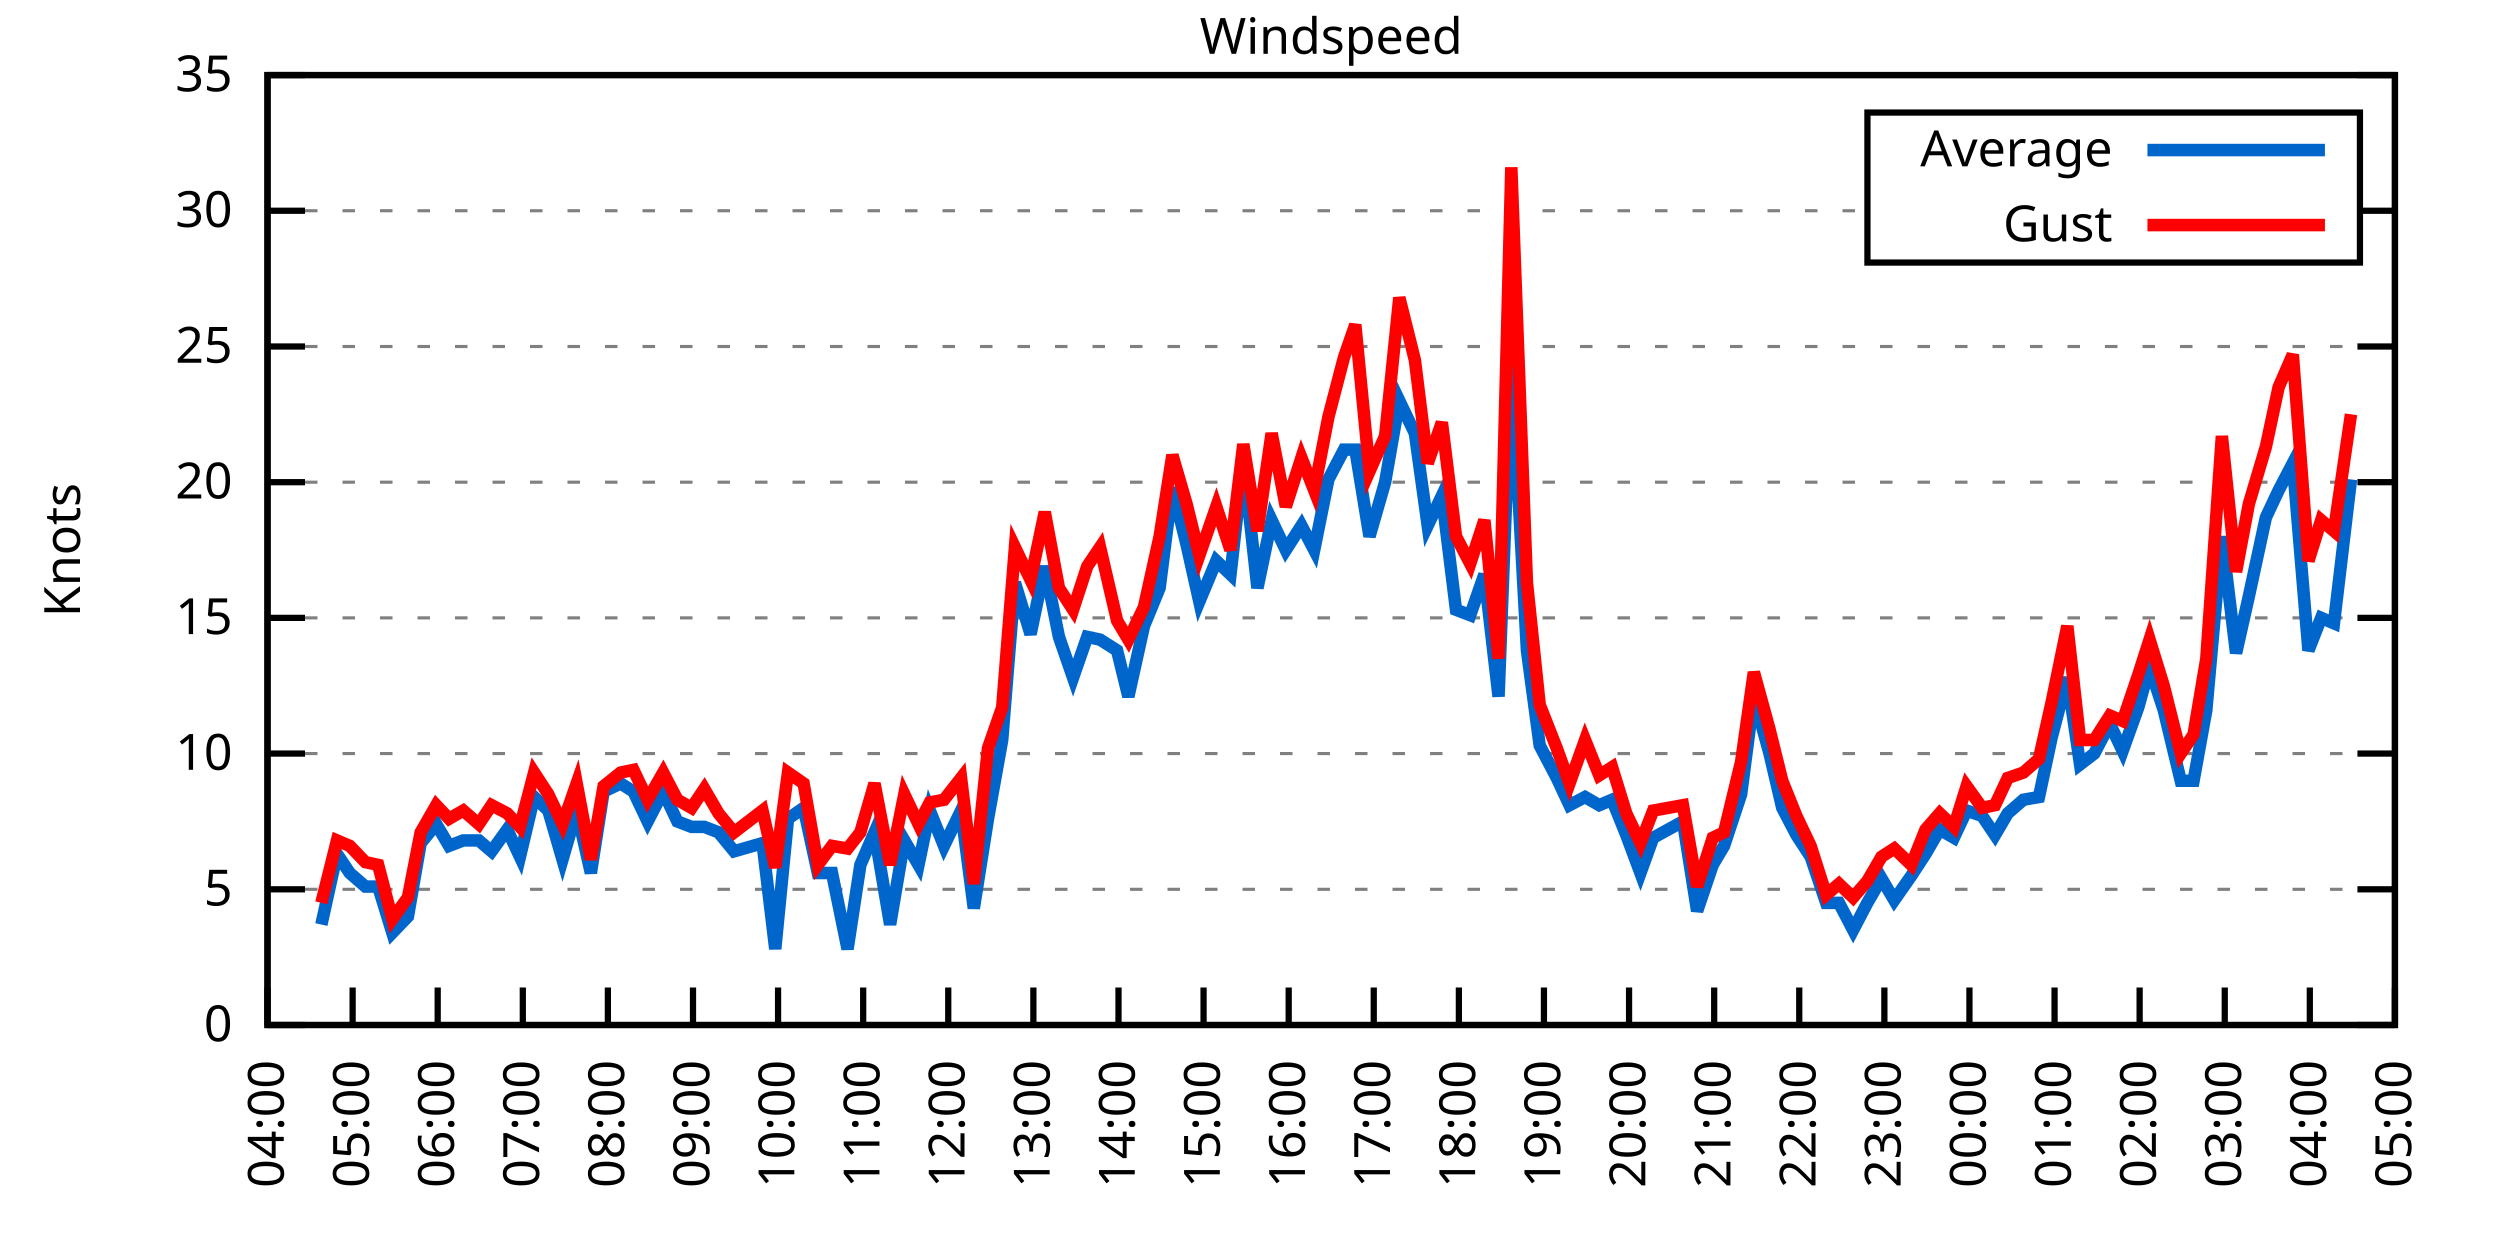
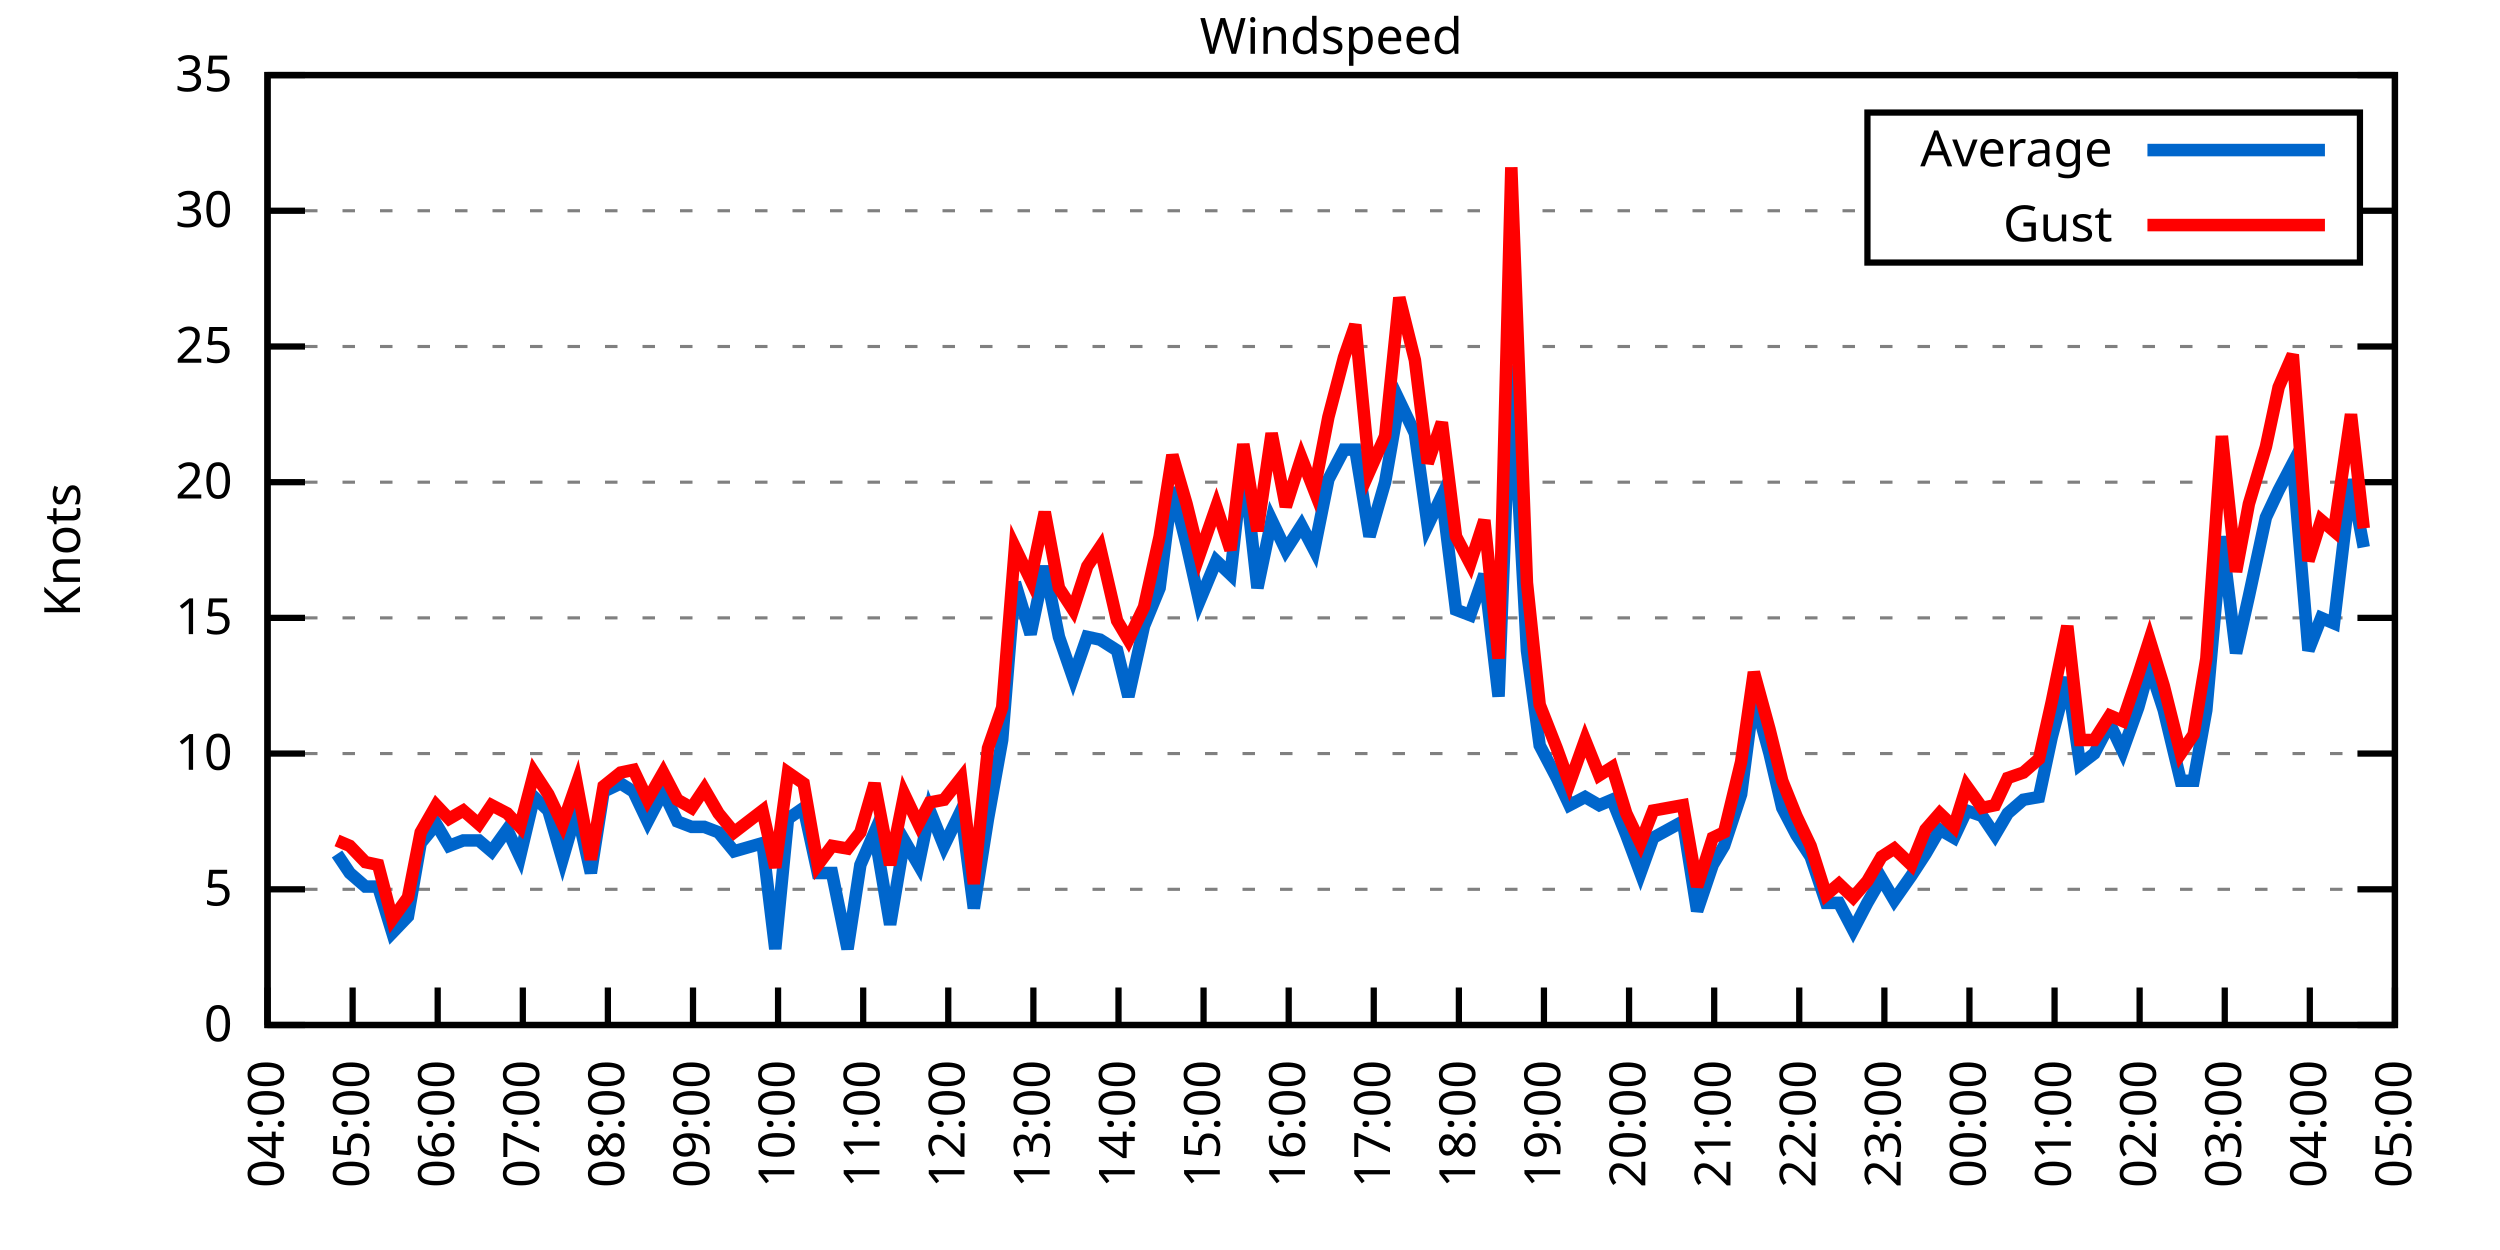
<svg xmlns="http://www.w3.org/2000/svg" xmlns:xlink="http://www.w3.org/1999/xlink" width="400" height="200" viewBox="0 0 400 200">
  <g id="gnuplot_canvas">
    <rect x="0" y="0" width="400" height="200" fill="none" />
    <defs>
      <circle id="gpDot" r="0.5" stroke-width="0.5" stroke="currentColor" />
      <path id="gpPt0" stroke-width="0.333" stroke="currentColor" d="M-1,0 h2 M0,-1 v2" />
      <path id="gpPt1" stroke-width="0.333" stroke="currentColor" d="M-1,-1 L1,1 M1,-1 L-1,1" />
      <path id="gpPt2" stroke-width="0.333" stroke="currentColor" d="M-1,0 L1,0 M0,-1 L0,1 M-1,-1 L1,1 M-1,1 L1,-1" />
      <rect id="gpPt3" stroke-width="0.333" stroke="currentColor" x="-1" y="-1" width="2" height="2" />
      <rect id="gpPt4" stroke-width="0.333" stroke="currentColor" fill="currentColor" x="-1" y="-1" width="2" height="2" />
      <circle id="gpPt5" stroke-width="0.333" stroke="currentColor" cx="0" cy="0" r="1" />
      <use xlink:href="#gpPt5" id="gpPt6" fill="currentColor" stroke="none" />
      <path id="gpPt7" stroke-width="0.333" stroke="currentColor" d="M0,-1.33 L-1.33,0.67 L1.33,0.67 z" />
      <use xlink:href="#gpPt7" id="gpPt8" fill="currentColor" stroke="none" />
      <use xlink:href="#gpPt7" id="gpPt9" stroke="currentColor" transform="rotate(180)" />
      <use xlink:href="#gpPt9" id="gpPt10" fill="currentColor" stroke="none" />
      <use xlink:href="#gpPt3" id="gpPt11" stroke="currentColor" transform="rotate(45)" />
      <use xlink:href="#gpPt11" id="gpPt12" fill="currentColor" stroke="none" />
      <path id="gpPt13" stroke-width="0.333" stroke="currentColor" d="M0,1.330 L1.265,0.411 L0.782,-1.067 L-0.782,-1.076 L-1.265,0.411 z" />
      <use xlink:href="#gpPt13" id="gpPt14" fill="currentColor" stroke="none" />
      <filter id="textbox" filterUnits="objectBoundingBox" x="0" y="0" height="1" width="1">
        <feFlood flood-color="white" flood-opacity="1" result="bgnd" />
        <feComposite in="SourceGraphic" in2="bgnd" operator="atop" />
      </filter>
      <filter id="greybox" filterUnits="objectBoundingBox" x="0" y="0" height="1" width="1">
        <feFlood flood-color="lightgrey" flood-opacity="1" result="grey" />
        <feComposite in="SourceGraphic" in2="grey" operator="atop" />
      </filter>
    </defs>
    <g fill="none" color="white" stroke="currentColor" stroke-width="1.00" stroke-linecap="butt" stroke-linejoin="miter">
</g>
    <g fill="none" color="black" stroke="currentColor" stroke-width="1.00" stroke-linecap="butt" stroke-linejoin="miter">
      <g stroke="none" shape-rendering="crispEdges">
        <polygon fill="rgb(255, 255, 255)" points="42.80,164.00 383.18,164.00 383.18,12.02 42.80,12.02 " />
      </g>
    </g>
    <g fill="none" color="black" stroke="currentColor" stroke-width="1.00" stroke-linecap="butt" stroke-linejoin="miter">
</g>
    <g fill="none" color="black" stroke="black" stroke-width="0.50" stroke-linecap="butt" stroke-linejoin="miter">
</g>
    <g fill="none" color="gray" stroke="currentColor" stroke-width="0.50" stroke-linecap="butt" stroke-linejoin="miter">
      <path stroke="gray" stroke-dasharray="2,4" class="gridline" d="M42.80,164.00 L383.19,164.00  " />
    </g>
    <g fill="none" color="gray" stroke="gray" stroke-width="1.00" stroke-linecap="butt" stroke-linejoin="miter">
</g>
    <g fill="none" color="black" stroke="currentColor" stroke-width="1.00" stroke-linecap="butt" stroke-linejoin="miter">
      <path stroke="black" d="M42.80,164.00 L48.80,164.00 M383.19,164.00 L377.19,164.00  " />
      <g transform="translate(37.20,166.60)" stroke="none" fill="black" font-family="Sans" font-size="8.00" text-anchor="end">
        <text>
          <tspan font-family="Sans"> 0</tspan>
        </text>
      </g>
    </g>
    <g fill="none" color="black" stroke="currentColor" stroke-width="1.00" stroke-linecap="butt" stroke-linejoin="miter">
</g>
    <g fill="none" color="black" stroke="black" stroke-width="0.50" stroke-linecap="butt" stroke-linejoin="miter">
</g>
    <g fill="none" color="gray" stroke="currentColor" stroke-width="0.50" stroke-linecap="butt" stroke-linejoin="miter">
      <path stroke="gray" stroke-dasharray="2,4" class="gridline" d="M42.80,142.29 L383.19,142.29  " />
    </g>
    <g fill="none" color="gray" stroke="gray" stroke-width="1.00" stroke-linecap="butt" stroke-linejoin="miter">
</g>
    <g fill="none" color="black" stroke="currentColor" stroke-width="1.00" stroke-linecap="butt" stroke-linejoin="miter">
      <path stroke="black" d="M42.80,142.29 L48.80,142.29 M383.19,142.29 L377.19,142.29  " />
      <g transform="translate(37.20,144.89)" stroke="none" fill="black" font-family="Sans" font-size="8.00" text-anchor="end">
        <text>
          <tspan font-family="Sans"> 5</tspan>
        </text>
      </g>
    </g>
    <g fill="none" color="black" stroke="currentColor" stroke-width="1.00" stroke-linecap="butt" stroke-linejoin="miter">
</g>
    <g fill="none" color="black" stroke="black" stroke-width="0.50" stroke-linecap="butt" stroke-linejoin="miter">
</g>
    <g fill="none" color="gray" stroke="currentColor" stroke-width="0.50" stroke-linecap="butt" stroke-linejoin="miter">
      <path stroke="gray" stroke-dasharray="2,4" class="gridline" d="M42.80,120.57 L383.19,120.57  " />
    </g>
    <g fill="none" color="gray" stroke="gray" stroke-width="1.00" stroke-linecap="butt" stroke-linejoin="miter">
</g>
    <g fill="none" color="black" stroke="currentColor" stroke-width="1.00" stroke-linecap="butt" stroke-linejoin="miter">
      <path stroke="black" d="M42.80,120.57 L48.80,120.57 M383.19,120.57 L377.19,120.57  " />
      <g transform="translate(37.20,123.17)" stroke="none" fill="black" font-family="Sans" font-size="8.00" text-anchor="end">
        <text>
          <tspan font-family="Sans"> 10</tspan>
        </text>
      </g>
    </g>
    <g fill="none" color="black" stroke="currentColor" stroke-width="1.00" stroke-linecap="butt" stroke-linejoin="miter">
</g>
    <g fill="none" color="black" stroke="black" stroke-width="0.50" stroke-linecap="butt" stroke-linejoin="miter">
</g>
    <g fill="none" color="gray" stroke="currentColor" stroke-width="0.50" stroke-linecap="butt" stroke-linejoin="miter">
      <path stroke="gray" stroke-dasharray="2,4" class="gridline" d="M42.80,98.86 L383.19,98.86  " />
    </g>
    <g fill="none" color="gray" stroke="gray" stroke-width="1.00" stroke-linecap="butt" stroke-linejoin="miter">
</g>
    <g fill="none" color="black" stroke="currentColor" stroke-width="1.00" stroke-linecap="butt" stroke-linejoin="miter">
      <path stroke="black" d="M42.80,98.86 L48.80,98.86 M383.19,98.86 L377.19,98.86  " />
      <g transform="translate(37.20,101.46)" stroke="none" fill="black" font-family="Sans" font-size="8.00" text-anchor="end">
        <text>
          <tspan font-family="Sans"> 15</tspan>
        </text>
      </g>
    </g>
    <g fill="none" color="black" stroke="currentColor" stroke-width="1.00" stroke-linecap="butt" stroke-linejoin="miter">
</g>
    <g fill="none" color="black" stroke="black" stroke-width="0.50" stroke-linecap="butt" stroke-linejoin="miter">
</g>
    <g fill="none" color="gray" stroke="currentColor" stroke-width="0.50" stroke-linecap="butt" stroke-linejoin="miter">
      <path stroke="gray" stroke-dasharray="2,4" class="gridline" d="M42.80,77.15 L383.19,77.15  " />
    </g>
    <g fill="none" color="gray" stroke="gray" stroke-width="1.00" stroke-linecap="butt" stroke-linejoin="miter">
</g>
    <g fill="none" color="black" stroke="currentColor" stroke-width="1.00" stroke-linecap="butt" stroke-linejoin="miter">
      <path stroke="black" d="M42.80,77.15 L48.80,77.15 M383.19,77.15 L377.19,77.15  " />
      <g transform="translate(37.20,79.75)" stroke="none" fill="black" font-family="Sans" font-size="8.00" text-anchor="end">
        <text>
          <tspan font-family="Sans"> 20</tspan>
        </text>
      </g>
    </g>
    <g fill="none" color="black" stroke="currentColor" stroke-width="1.00" stroke-linecap="butt" stroke-linejoin="miter">
</g>
    <g fill="none" color="black" stroke="black" stroke-width="0.50" stroke-linecap="butt" stroke-linejoin="miter">
</g>
    <g fill="none" color="gray" stroke="currentColor" stroke-width="0.50" stroke-linecap="butt" stroke-linejoin="miter">
      <path stroke="gray" stroke-dasharray="2,4" class="gridline" d="M42.80,55.44 L383.19,55.44  " />
    </g>
    <g fill="none" color="gray" stroke="gray" stroke-width="1.00" stroke-linecap="butt" stroke-linejoin="miter">
</g>
    <g fill="none" color="black" stroke="currentColor" stroke-width="1.00" stroke-linecap="butt" stroke-linejoin="miter">
      <path stroke="black" d="M42.80,55.44 L48.80,55.44 M383.19,55.44 L377.19,55.44  " />
      <g transform="translate(37.20,58.04)" stroke="none" fill="black" font-family="Sans" font-size="8.00" text-anchor="end">
        <text>
          <tspan font-family="Sans"> 25</tspan>
        </text>
      </g>
    </g>
    <g fill="none" color="black" stroke="currentColor" stroke-width="1.00" stroke-linecap="butt" stroke-linejoin="miter">
</g>
    <g fill="none" color="black" stroke="black" stroke-width="0.50" stroke-linecap="butt" stroke-linejoin="miter">
</g>
    <g fill="none" color="gray" stroke="currentColor" stroke-width="0.50" stroke-linecap="butt" stroke-linejoin="miter">
      <path stroke="gray" stroke-dasharray="2,4" class="gridline" d="M42.80,33.72 L298.79,33.72 M377.59,33.72 L383.19,33.72  " />
    </g>
    <g fill="none" color="gray" stroke="gray" stroke-width="1.00" stroke-linecap="butt" stroke-linejoin="miter">
</g>
    <g fill="none" color="black" stroke="currentColor" stroke-width="1.00" stroke-linecap="butt" stroke-linejoin="miter">
      <path stroke="black" d="M42.80,33.72 L48.80,33.72 M383.19,33.72 L377.19,33.72  " />
      <g transform="translate(37.20,36.32)" stroke="none" fill="black" font-family="Sans" font-size="8.00" text-anchor="end">
        <text>
          <tspan font-family="Sans"> 30</tspan>
        </text>
      </g>
    </g>
    <g fill="none" color="black" stroke="currentColor" stroke-width="1.00" stroke-linecap="butt" stroke-linejoin="miter">
</g>
    <g fill="none" color="black" stroke="black" stroke-width="0.50" stroke-linecap="butt" stroke-linejoin="miter">
</g>
    <g fill="none" color="gray" stroke="currentColor" stroke-width="0.50" stroke-linecap="butt" stroke-linejoin="miter">
      <path stroke="gray" stroke-dasharray="2,4" class="gridline" d="M42.80,12.01 L383.19,12.01  " />
    </g>
    <g fill="none" color="gray" stroke="gray" stroke-width="1.00" stroke-linecap="butt" stroke-linejoin="miter">
</g>
    <g fill="none" color="black" stroke="currentColor" stroke-width="1.00" stroke-linecap="butt" stroke-linejoin="miter">
      <path stroke="black" d="M42.80,12.01 L48.80,12.01 M383.19,12.01 L377.19,12.01  " />
      <g transform="translate(37.20,14.61)" stroke="none" fill="black" font-family="Sans" font-size="8.00" text-anchor="end">
        <text>
          <tspan font-family="Sans"> 35</tspan>
        </text>
      </g>
    </g>
    <g fill="none" color="black" stroke="currentColor" stroke-width="1.00" stroke-linecap="butt" stroke-linejoin="miter">
      <path stroke="black" d="M42.80,164.00 L42.80,158.00  " />
      <g transform="translate(45.40,169.60) rotate(270.00)" stroke="none" fill="black" font-family="Sans" font-size="8.00" text-anchor="end">
        <text>
          <tspan font-family="Sans">04:00</tspan>
        </text>
      </g>
    </g>
    <g fill="none" color="black" stroke="currentColor" stroke-width="1.00" stroke-linecap="butt" stroke-linejoin="miter">
      <path stroke="black" d="M56.42,164.00 L56.42,158.00  " />
      <g transform="translate(59.02,169.60) rotate(270.00)" stroke="none" fill="black" font-family="Sans" font-size="8.00" text-anchor="end">
        <text>
          <tspan font-family="Sans">05:00</tspan>
        </text>
      </g>
    </g>
    <g fill="none" color="black" stroke="currentColor" stroke-width="1.00" stroke-linecap="butt" stroke-linejoin="miter">
      <path stroke="black" d="M70.03,164.00 L70.03,158.00  " />
      <g transform="translate(72.63,169.60) rotate(270.00)" stroke="none" fill="black" font-family="Sans" font-size="8.00" text-anchor="end">
        <text>
          <tspan font-family="Sans">06:00</tspan>
        </text>
      </g>
    </g>
    <g fill="none" color="black" stroke="currentColor" stroke-width="1.00" stroke-linecap="butt" stroke-linejoin="miter">
      <path stroke="black" d="M83.65,164.00 L83.65,158.00  " />
      <g transform="translate(86.25,169.60) rotate(270.00)" stroke="none" fill="black" font-family="Sans" font-size="8.00" text-anchor="end">
        <text>
          <tspan font-family="Sans">07:00</tspan>
        </text>
      </g>
    </g>
    <g fill="none" color="black" stroke="currentColor" stroke-width="1.00" stroke-linecap="butt" stroke-linejoin="miter">
      <path stroke="black" d="M97.26,164.00 L97.26,158.00  " />
      <g transform="translate(99.86,169.60) rotate(270.00)" stroke="none" fill="black" font-family="Sans" font-size="8.00" text-anchor="end">
        <text>
          <tspan font-family="Sans">08:00</tspan>
        </text>
      </g>
    </g>
    <g fill="none" color="black" stroke="currentColor" stroke-width="1.00" stroke-linecap="butt" stroke-linejoin="miter">
      <path stroke="black" d="M110.88,164.00 L110.88,158.00  " />
      <g transform="translate(113.48,169.60) rotate(270.00)" stroke="none" fill="black" font-family="Sans" font-size="8.00" text-anchor="end">
        <text>
          <tspan font-family="Sans">09:00</tspan>
        </text>
      </g>
    </g>
    <g fill="none" color="black" stroke="currentColor" stroke-width="1.00" stroke-linecap="butt" stroke-linejoin="miter">
      <path stroke="black" d="M124.49,164.00 L124.49,158.00  " />
      <g transform="translate(127.09,169.60) rotate(270.00)" stroke="none" fill="black" font-family="Sans" font-size="8.00" text-anchor="end">
        <text>
          <tspan font-family="Sans">10:00</tspan>
        </text>
      </g>
    </g>
    <g fill="none" color="black" stroke="currentColor" stroke-width="1.00" stroke-linecap="butt" stroke-linejoin="miter">
      <path stroke="black" d="M138.11,164.00 L138.11,158.00  " />
      <g transform="translate(140.71,169.60) rotate(270.00)" stroke="none" fill="black" font-family="Sans" font-size="8.00" text-anchor="end">
        <text>
          <tspan font-family="Sans">11:00</tspan>
        </text>
      </g>
    </g>
    <g fill="none" color="black" stroke="currentColor" stroke-width="1.00" stroke-linecap="butt" stroke-linejoin="miter">
      <path stroke="black" d="M151.72,164.00 L151.72,158.00  " />
      <g transform="translate(154.32,169.60) rotate(270.00)" stroke="none" fill="black" font-family="Sans" font-size="8.00" text-anchor="end">
        <text>
          <tspan font-family="Sans">12:00</tspan>
        </text>
      </g>
    </g>
    <g fill="none" color="black" stroke="currentColor" stroke-width="1.00" stroke-linecap="butt" stroke-linejoin="miter">
      <path stroke="black" d="M165.34,164.00 L165.34,158.00  " />
      <g transform="translate(167.94,169.60) rotate(270.00)" stroke="none" fill="black" font-family="Sans" font-size="8.00" text-anchor="end">
        <text>
          <tspan font-family="Sans">13:00</tspan>
        </text>
      </g>
    </g>
    <g fill="none" color="black" stroke="currentColor" stroke-width="1.00" stroke-linecap="butt" stroke-linejoin="miter">
      <path stroke="black" d="M178.96,164.00 L178.96,158.00  " />
      <g transform="translate(181.56,169.60) rotate(270.00)" stroke="none" fill="black" font-family="Sans" font-size="8.00" text-anchor="end">
        <text>
          <tspan font-family="Sans">14:00</tspan>
        </text>
      </g>
    </g>
    <g fill="none" color="black" stroke="currentColor" stroke-width="1.00" stroke-linecap="butt" stroke-linejoin="miter">
      <path stroke="black" d="M192.57,164.00 L192.57,158.00  " />
      <g transform="translate(195.17,169.60) rotate(270.00)" stroke="none" fill="black" font-family="Sans" font-size="8.00" text-anchor="end">
        <text>
          <tspan font-family="Sans">15:00</tspan>
        </text>
      </g>
    </g>
    <g fill="none" color="black" stroke="currentColor" stroke-width="1.00" stroke-linecap="butt" stroke-linejoin="miter">
      <path stroke="black" d="M206.19,164.00 L206.19,158.00  " />
      <g transform="translate(208.79,169.60) rotate(270.00)" stroke="none" fill="black" font-family="Sans" font-size="8.00" text-anchor="end">
        <text>
          <tspan font-family="Sans">16:00</tspan>
        </text>
      </g>
    </g>
    <g fill="none" color="black" stroke="currentColor" stroke-width="1.00" stroke-linecap="butt" stroke-linejoin="miter">
      <path stroke="black" d="M219.80,164.00 L219.80,158.00  " />
      <g transform="translate(222.40,169.60) rotate(270.00)" stroke="none" fill="black" font-family="Sans" font-size="8.00" text-anchor="end">
        <text>
          <tspan font-family="Sans">17:00</tspan>
        </text>
      </g>
    </g>
    <g fill="none" color="black" stroke="currentColor" stroke-width="1.00" stroke-linecap="butt" stroke-linejoin="miter">
      <path stroke="black" d="M233.42,164.00 L233.42,158.00  " />
      <g transform="translate(236.02,169.60) rotate(270.00)" stroke="none" fill="black" font-family="Sans" font-size="8.00" text-anchor="end">
        <text>
          <tspan font-family="Sans">18:00</tspan>
        </text>
      </g>
    </g>
    <g fill="none" color="black" stroke="currentColor" stroke-width="1.00" stroke-linecap="butt" stroke-linejoin="miter">
      <path stroke="black" d="M247.03,164.00 L247.03,158.00  " />
      <g transform="translate(249.63,169.60) rotate(270.00)" stroke="none" fill="black" font-family="Sans" font-size="8.00" text-anchor="end">
        <text>
          <tspan font-family="Sans">19:00</tspan>
        </text>
      </g>
    </g>
    <g fill="none" color="black" stroke="currentColor" stroke-width="1.00" stroke-linecap="butt" stroke-linejoin="miter">
      <path stroke="black" d="M260.65,164.00 L260.65,158.00  " />
      <g transform="translate(263.25,169.60) rotate(270.00)" stroke="none" fill="black" font-family="Sans" font-size="8.00" text-anchor="end">
        <text>
          <tspan font-family="Sans">20:00</tspan>
        </text>
      </g>
    </g>
    <g fill="none" color="black" stroke="currentColor" stroke-width="1.00" stroke-linecap="butt" stroke-linejoin="miter">
      <path stroke="black" d="M274.27,164.00 L274.27,158.00  " />
      <g transform="translate(276.87,169.60) rotate(270.00)" stroke="none" fill="black" font-family="Sans" font-size="8.00" text-anchor="end">
        <text>
          <tspan font-family="Sans">21:00</tspan>
        </text>
      </g>
    </g>
    <g fill="none" color="black" stroke="currentColor" stroke-width="1.00" stroke-linecap="butt" stroke-linejoin="miter">
      <path stroke="black" d="M287.88,164.00 L287.88,158.00  " />
      <g transform="translate(290.48,169.60) rotate(270.00)" stroke="none" fill="black" font-family="Sans" font-size="8.00" text-anchor="end">
        <text>
          <tspan font-family="Sans">22:00</tspan>
        </text>
      </g>
    </g>
    <g fill="none" color="black" stroke="currentColor" stroke-width="1.00" stroke-linecap="butt" stroke-linejoin="miter">
      <path stroke="black" d="M301.50,164.00 L301.50,158.00  " />
      <g transform="translate(304.10,169.60) rotate(270.00)" stroke="none" fill="black" font-family="Sans" font-size="8.00" text-anchor="end">
        <text>
          <tspan font-family="Sans">23:00</tspan>
        </text>
      </g>
    </g>
    <g fill="none" color="black" stroke="currentColor" stroke-width="1.00" stroke-linecap="butt" stroke-linejoin="miter">
      <path stroke="black" d="M315.11,164.00 L315.11,158.00  " />
      <g transform="translate(317.71,169.60) rotate(270.00)" stroke="none" fill="black" font-family="Sans" font-size="8.00" text-anchor="end">
        <text>
          <tspan font-family="Sans">00:00</tspan>
        </text>
      </g>
    </g>
    <g fill="none" color="black" stroke="currentColor" stroke-width="1.00" stroke-linecap="butt" stroke-linejoin="miter">
      <path stroke="black" d="M328.73,164.00 L328.73,158.00  " />
      <g transform="translate(331.33,169.60) rotate(270.00)" stroke="none" fill="black" font-family="Sans" font-size="8.00" text-anchor="end">
        <text>
          <tspan font-family="Sans">01:00</tspan>
        </text>
      </g>
    </g>
    <g fill="none" color="black" stroke="currentColor" stroke-width="1.00" stroke-linecap="butt" stroke-linejoin="miter">
      <path stroke="black" d="M342.34,164.00 L342.34,158.00  " />
      <g transform="translate(344.94,169.60) rotate(270.00)" stroke="none" fill="black" font-family="Sans" font-size="8.00" text-anchor="end">
        <text>
          <tspan font-family="Sans">02:00</tspan>
        </text>
      </g>
    </g>
    <g fill="none" color="black" stroke="currentColor" stroke-width="1.00" stroke-linecap="butt" stroke-linejoin="miter">
      <path stroke="black" d="M355.96,164.00 L355.96,158.00  " />
      <g transform="translate(358.56,169.60) rotate(270.00)" stroke="none" fill="black" font-family="Sans" font-size="8.00" text-anchor="end">
        <text>
          <tspan font-family="Sans">03:00</tspan>
        </text>
      </g>
    </g>
    <g fill="none" color="black" stroke="currentColor" stroke-width="1.00" stroke-linecap="butt" stroke-linejoin="miter">
      <path stroke="black" d="M369.57,164.00 L369.57,158.00  " />
      <g transform="translate(372.17,169.60) rotate(270.00)" stroke="none" fill="black" font-family="Sans" font-size="8.00" text-anchor="end">
        <text>
          <tspan font-family="Sans">04:00</tspan>
        </text>
      </g>
    </g>
    <g fill="none" color="black" stroke="currentColor" stroke-width="1.00" stroke-linecap="butt" stroke-linejoin="miter">
      <path stroke="black" d="M383.19,164.00 L383.19,158.00  " />
      <g transform="translate(385.79,169.60) rotate(270.00)" stroke="none" fill="black" font-family="Sans" font-size="8.00" text-anchor="end">
        <text>
          <tspan font-family="Sans">05:00</tspan>
        </text>
      </g>
    </g>
    <g fill="none" color="black" stroke="currentColor" stroke-width="1.00" stroke-linecap="butt" stroke-linejoin="miter">
</g>
    <g fill="none" color="black" stroke="currentColor" stroke-width="1.00" stroke-linecap="butt" stroke-linejoin="miter">
      <path stroke="black" d="M42.80,12.01 L42.80,164.00 L383.19,164.00 L383.19,12.01 L42.80,12.01 Z  " />
    </g>
    <g fill="none" color="black" stroke="currentColor" stroke-width="1.00" stroke-linecap="butt" stroke-linejoin="miter">
</g>
    <g fill="none" color="black" stroke="currentColor" stroke-width="1.00" stroke-linecap="butt" stroke-linejoin="miter">
      <path stroke="black" d="M298.79,42.01 L298.79,18.01 L377.59,18.01 L377.59,42.01 L298.79,42.01 Z  " />
    </g>
    <g id="Windspeed_plot_1">
      <g fill="none" color="white" stroke="black" stroke-width="2.00" stroke-linecap="butt" stroke-linejoin="miter">
</g>
      <g fill="none" color="black" stroke="currentColor" stroke-width="2.00" stroke-linecap="butt" stroke-linejoin="miter">
        <g transform="translate(337.99,26.61)" stroke="none" fill="black" font-family="Sans" font-size="8.00" text-anchor="end">
          <text>
            <tspan font-family="Sans">Average</tspan>
          </text>
        </g>
      </g>
      <g fill="none" color="black" stroke="currentColor" stroke-width="2.00" stroke-linecap="butt" stroke-linejoin="miter">
-         <path stroke="rgb(  0, 102, 204)" d="M343.59,24.01 L371.99,24.01 M51.42,147.93 L53.92,136.64 L55.96,139.68 L58.46,141.85 L60.50,141.85 L62.77,149.24   L65.27,146.63 L67.31,134.90 L69.80,131.86 L71.85,135.34 L74.12,134.47 L76.61,134.47 L78.65,136.21 L81.15,132.73   L83.19,137.08 L85.46,127.52 L87.73,129.69 L90.00,137.51 L92.27,129.69 L94.54,139.68 L96.58,126.65 L99.30,125.35   L101.35,126.65 L103.62,131.43 L106.11,126.65 L108.38,131.43 L110.65,132.30 L112.69,132.30 L114.96,133.17 L117.46,136.21   L122.00,134.90 L124.04,151.84 L126.08,131.00 L128.58,129.26 L130.85,139.68 L133.12,139.68 L135.61,151.84 L137.66,138.38   L139.92,133.17 L142.42,147.93 L144.69,134.47 L146.96,138.38 L148.77,129.69 L151.04,135.34 L153.77,129.69 L155.81,145.33   L158.08,131.00 L160.35,118.40 L162.39,93.22 L164.89,101.47 L167.16,90.61 L169.43,101.90 L171.69,108.42 L173.96,101.90   L176.01,102.34 L178.73,104.07 L180.54,111.45 L183.04,100.16 L185.54,94.08 L187.58,78.02 L189.85,87.14 L191.89,96.26   L194.61,89.74 L196.88,91.91 L198.93,73.67 L201.19,94.08 L203.46,83.23 L205.73,88.00 L208.23,84.10 L210.27,88.00   L212.54,76.71 L215.04,71.94 L216.85,71.94 L219.12,85.83 L221.62,77.15 L223.89,64.12 L226.38,69.33 L228.43,84.10   L230.70,79.32 L232.96,97.56 L235.23,98.43 L237.50,91.91 L239.77,111.45 L241.81,58.48 L244.31,104.07 L246.35,119.27   L249.08,124.48 L251.12,128.83 L253.61,127.52 L255.88,128.83 L257.93,127.96 L260.20,133.60 L262.47,139.68 L264.51,134.04   L269.27,131.43 L271.54,145.76 L274.04,138.38 L275.85,135.34 L278.58,127.09 L280.62,111.45 L283.12,120.57 L285.16,129.26   L287.43,133.60 L289.70,137.08 L292.19,144.46 L294.23,144.46 L296.50,148.80 L298.77,144.46 L301.04,140.55 L303.08,144.02   L305.81,140.12 L308.08,136.64 L310.35,132.73 L312.62,134.04 L314.66,129.69 L317.15,130.56 L319.20,133.60 L321.24,130.13   L323.74,127.96 L326.23,127.52 L328.27,117.97 L330.77,108.42 L332.81,122.31 L335.08,120.57 L337.58,115.80 L339.62,120.14   L342.12,113.19 L343.93,106.68 L346.20,113.63 L348.92,124.92 L350.97,124.92 L353.01,113.63 L355.50,85.83 L357.77,104.51   L359.82,95.39 L362.54,82.79 L364.58,78.45 L366.85,74.11 L369.35,104.07 L371.39,98.86 L373.43,99.73 L376.16,76.71    " />
+         <path stroke="rgb(  0, 102, 204)" d="M343.59,24.01 L371.99,24.01 M53.92,136.64 L55.96,139.68 L58.46,141.85 L60.50,141.85 L62.77,149.24 L65.27,146.63   L67.31,134.90 L69.80,131.86 L71.85,135.34 L74.12,134.47 L76.61,134.47 L78.65,136.21 L81.15,132.73 L83.19,137.08   L85.46,127.52 L87.73,129.69 L90.00,137.51 L92.27,129.69 L94.54,139.68 L96.58,126.65 L99.30,125.35 L101.35,126.65   L103.62,131.43 L106.11,126.65 L108.38,131.43 L110.65,132.30 L112.69,132.30 L114.96,133.17 L117.46,136.21 L122.00,134.90   L124.04,151.84 L126.08,131.00 L128.58,129.26 L130.85,139.68 L133.12,139.68 L135.61,151.84 L137.66,138.38 L139.92,133.17   L142.42,147.93 L144.69,134.47 L146.96,138.38 L148.77,129.69 L151.04,135.34 L153.77,129.69 L155.81,145.33 L158.08,131.00   L160.35,118.40 L162.39,93.22 L164.89,101.47 L167.16,90.61 L169.43,101.90 L171.69,108.42 L173.96,101.90 L176.01,102.34   L178.73,104.07 L180.54,111.45 L183.04,100.16 L185.54,94.08 L187.58,78.02 L189.85,87.14 L191.89,96.26 L194.61,89.74   L196.88,91.91 L198.93,73.67 L201.19,94.08 L203.46,83.23 L205.73,88.00 L208.23,84.10 L210.27,88.00 L212.54,76.71   L215.04,71.94 L216.85,71.94 L219.12,85.83 L221.62,77.15 L223.89,64.12 L226.38,69.33 L228.43,84.10 L230.70,79.32   L232.96,97.56 L235.23,98.43 L237.50,91.91 L239.77,111.45 L241.81,58.48 L244.31,104.07 L246.35,119.27 L249.08,124.48   L251.12,128.83 L253.61,127.52 L255.88,128.83 L257.93,127.96 L260.20,133.60 L262.47,139.68 L264.51,134.04 L269.27,131.43   L271.54,145.76 L274.04,138.38 L275.85,135.34 L278.58,127.09 L280.62,111.45 L283.12,120.57 L285.16,129.26 L287.43,133.60   L289.70,137.08 L292.19,144.46 L294.23,144.46 L296.50,148.80 L298.77,144.46 L301.04,140.55 L303.08,144.02 L305.81,140.12   L308.08,136.64 L310.35,132.73 L312.62,134.04 L314.66,129.69 L317.15,130.56 L319.20,133.60 L321.24,130.13 L323.74,127.96   L326.23,127.52 L328.27,117.97 L330.77,108.42 L332.81,122.31 L335.08,120.57 L337.58,115.80 L339.62,120.14 L342.12,113.19   L343.93,106.68 L346.20,113.63 L348.92,124.92 L350.97,124.92 L353.01,113.63 L355.50,85.83 L357.77,104.51 L359.82,95.39   L362.54,82.79 L364.58,78.45 L366.85,74.11 L369.35,104.07 L371.39,98.86 L373.43,99.73 L376.16,76.71 L378.20,87.57    " />
      </g>
    </g>
    <g id="Windspeed_plot_2">
      <g fill="none" color="black" stroke="currentColor" stroke-width="2.00" stroke-linecap="butt" stroke-linejoin="miter">
        <g transform="translate(337.99,38.61)" stroke="none" fill="black" font-family="Sans" font-size="8.00" text-anchor="end">
          <text>
            <tspan font-family="Sans">Gust</tspan>
          </text>
        </g>
      </g>
      <g fill="none" color="black" stroke="currentColor" stroke-width="2.00" stroke-linecap="butt" stroke-linejoin="miter">
-         <path stroke="rgb(255,   0,   0)" d="M343.59,36.01 L371.99,36.01 M51.42,144.46 L53.92,134.47 L55.96,135.34 L58.46,137.94 L60.50,138.38 L62.77,147.06   L65.27,143.59 L67.31,133.17 L69.80,128.83 L71.85,131.00 L74.12,129.69 L76.61,131.86 L78.65,128.83 L81.15,130.13   L83.19,132.30 L85.46,123.61 L87.73,127.09 L90.00,131.86 L92.27,125.35 L94.54,137.51 L96.58,125.79 L99.30,123.61   L101.35,123.18 L103.62,127.96 L106.11,123.61 L108.38,127.96 L110.65,129.26 L112.69,126.22 L114.96,130.13 L117.46,133.17   L122.00,129.69 L124.04,138.81 L126.08,123.61 L128.58,125.35 L130.85,138.38 L133.12,135.34 L135.61,135.77 L137.66,133.17   L139.92,125.35 L142.42,138.38 L144.69,127.09 L146.96,131.86 L148.77,128.39 L151.04,127.96 L153.77,124.48 L155.81,141.42   L158.08,119.71 L160.35,113.19 L162.39,87.57 L164.89,92.78 L167.16,81.93 L169.43,94.08 L171.69,97.56 L173.96,90.61   L176.01,87.57 L178.73,99.30 L180.54,102.34 L183.04,97.12 L185.54,85.83 L187.58,72.81 L189.85,80.62 L191.89,88.87   L194.61,81.06 L196.88,88.00 L198.93,71.07 L201.19,84.97 L203.46,69.33 L205.73,81.06 L208.23,73.24 L210.27,78.45   L212.54,66.73 L215.04,57.17 L216.85,51.96 L219.12,75.41 L221.62,69.77 L223.89,47.62 L226.38,57.61 L228.43,74.11   L230.70,67.59 L232.96,85.83 L235.23,90.18 L237.50,83.23 L239.77,105.38 L241.81,26.77 L244.31,93.22 L246.35,112.76   L249.08,119.71 L251.12,125.35 L253.61,118.40 L255.88,124.05 L257.93,122.75 L260.20,130.13 L262.47,134.90 L264.51,129.69   L269.27,128.83 L271.54,141.85 L274.04,134.04 L275.85,133.17 L278.58,121.88 L280.62,107.55 L283.12,116.67 L285.16,124.92   L287.43,130.56 L289.70,135.34 L292.19,143.16 L294.23,141.42 L296.50,143.59 L298.77,140.98 L301.04,137.08 L303.08,135.77   L305.81,138.38 L308.08,132.73 L310.35,130.13 L312.62,132.30 L314.66,125.79 L317.15,129.26 L319.20,128.83 L321.24,124.48   L323.74,123.61 L326.23,121.44 L328.27,112.32 L330.77,100.16 L332.81,118.40 L335.08,118.40 L337.58,114.49 L339.62,115.36   L342.12,107.98 L343.93,102.34 L346.20,109.72 L348.92,120.57 L350.97,117.53 L353.01,105.38 L355.50,69.77 L357.77,91.48   L359.82,80.62 L362.54,71.50 L364.58,61.95 L366.85,56.74 L369.35,89.74 L371.39,83.23 L373.43,84.97 L376.16,66.29    " />
+         <path stroke="rgb(255,   0,   0)" d="M343.59,36.01 L371.99,36.01 M53.92,134.47 L55.96,135.34 L58.46,137.94 L60.50,138.38 L62.77,147.06 L65.27,143.59   L67.31,133.17 L69.80,128.83 L71.85,131.00 L74.12,129.69 L76.61,131.86 L78.65,128.83 L81.15,130.13 L83.19,132.30   L85.46,123.61 L87.73,127.09 L90.00,131.86 L92.27,125.35 L94.54,137.51 L96.58,125.79 L99.30,123.61 L101.35,123.18   L103.62,127.96 L106.11,123.61 L108.38,127.96 L110.65,129.26 L112.69,126.22 L114.96,130.13 L117.46,133.17 L122.00,129.69   L124.04,138.81 L126.08,123.61 L128.58,125.35 L130.85,138.38 L133.12,135.34 L135.61,135.77 L137.66,133.17 L139.92,125.35   L142.42,138.38 L144.69,127.09 L146.96,131.86 L148.77,128.39 L151.04,127.96 L153.77,124.48 L155.81,141.42 L158.08,119.71   L160.35,113.19 L162.39,87.57 L164.89,92.78 L167.16,81.93 L169.43,94.08 L171.69,97.56 L173.96,90.61 L176.01,87.57   L178.73,99.30 L180.54,102.34 L183.04,97.12 L185.54,85.83 L187.58,72.81 L189.85,80.62 L191.89,88.87 L194.61,81.06   L196.88,88.00 L198.93,71.07 L201.19,84.97 L203.46,69.33 L205.73,81.06 L208.23,73.24 L210.27,78.45 L212.54,66.73   L215.04,57.17 L216.85,51.96 L219.12,75.41 L221.62,69.77 L223.89,47.62 L226.38,57.61 L228.43,74.11 L230.70,67.59   L232.96,85.83 L235.23,90.18 L237.50,83.23 L239.77,105.38 L241.81,26.77 L244.31,93.22 L246.35,112.76 L249.08,119.71   L251.12,125.35 L253.61,118.40 L255.88,124.05 L257.93,122.75 L260.20,130.13 L262.47,134.90 L264.51,129.69 L269.27,128.83   L271.54,141.85 L274.04,134.04 L275.85,133.17 L278.58,121.88 L280.62,107.55 L283.12,116.67 L285.16,124.92 L287.43,130.56   L289.70,135.34 L292.19,143.16 L294.23,141.42 L296.50,143.59 L298.77,140.98 L301.04,137.08 L303.08,135.77 L305.81,138.38   L308.08,132.73 L310.35,130.13 L312.62,132.30 L314.66,125.79 L317.15,129.26 L319.20,128.83 L321.24,124.48 L323.74,123.61   L326.23,121.44 L328.27,112.32 L330.77,100.16 L332.81,118.40 L335.08,118.40 L337.58,114.49 L339.62,115.36 L342.12,107.98   L343.93,102.34 L346.20,109.72 L348.92,120.57 L350.97,117.53 L353.01,105.38 L355.50,69.77 L357.77,91.48 L359.82,80.62   L362.54,71.50 L364.58,61.95 L366.85,56.74 L369.35,89.74 L371.39,83.23 L373.43,84.97 L376.16,66.29 L378.20,84.53    " />
      </g>
    </g>
    <g fill="none" color="black" stroke="currentColor" stroke-width="2.00" stroke-linecap="butt" stroke-linejoin="miter">
</g>
    <g fill="none" color="black" stroke="black" stroke-width="1.00" stroke-linecap="butt" stroke-linejoin="miter">
</g>
    <g fill="none" color="black" stroke="currentColor" stroke-width="1.00" stroke-linecap="butt" stroke-linejoin="miter">
      <path stroke="black" d="M42.80,12.01 L42.80,164.00 L383.19,164.00 L383.19,12.01 L42.80,12.01 Z  " />
      <g transform="translate(12.80,88.01) rotate(270.00)" stroke="none" fill="black" font-family="Sans" font-size="8.00" text-anchor="middle">
        <text>
          <tspan font-family="Sans">Knots</tspan>
        </text>
      </g>
    </g>
    <g fill="none" color="black" stroke="currentColor" stroke-width="1.00" stroke-linecap="butt" stroke-linejoin="miter">
</g>
    <g fill="none" color="black" stroke="currentColor" stroke-width="1.00" stroke-linecap="butt" stroke-linejoin="miter">
      <g transform="translate(212.99,8.61)" stroke="none" fill="black" font-family="Sans" font-size="8.00" text-anchor="middle">
        <text>
          <tspan font-family="Sans">Windspeed</tspan>
        </text>
      </g>
    </g>
    <g fill="none" color="black" stroke="currentColor" stroke-width="1.00" stroke-linecap="butt" stroke-linejoin="miter">
</g>
  </g>
</svg>
